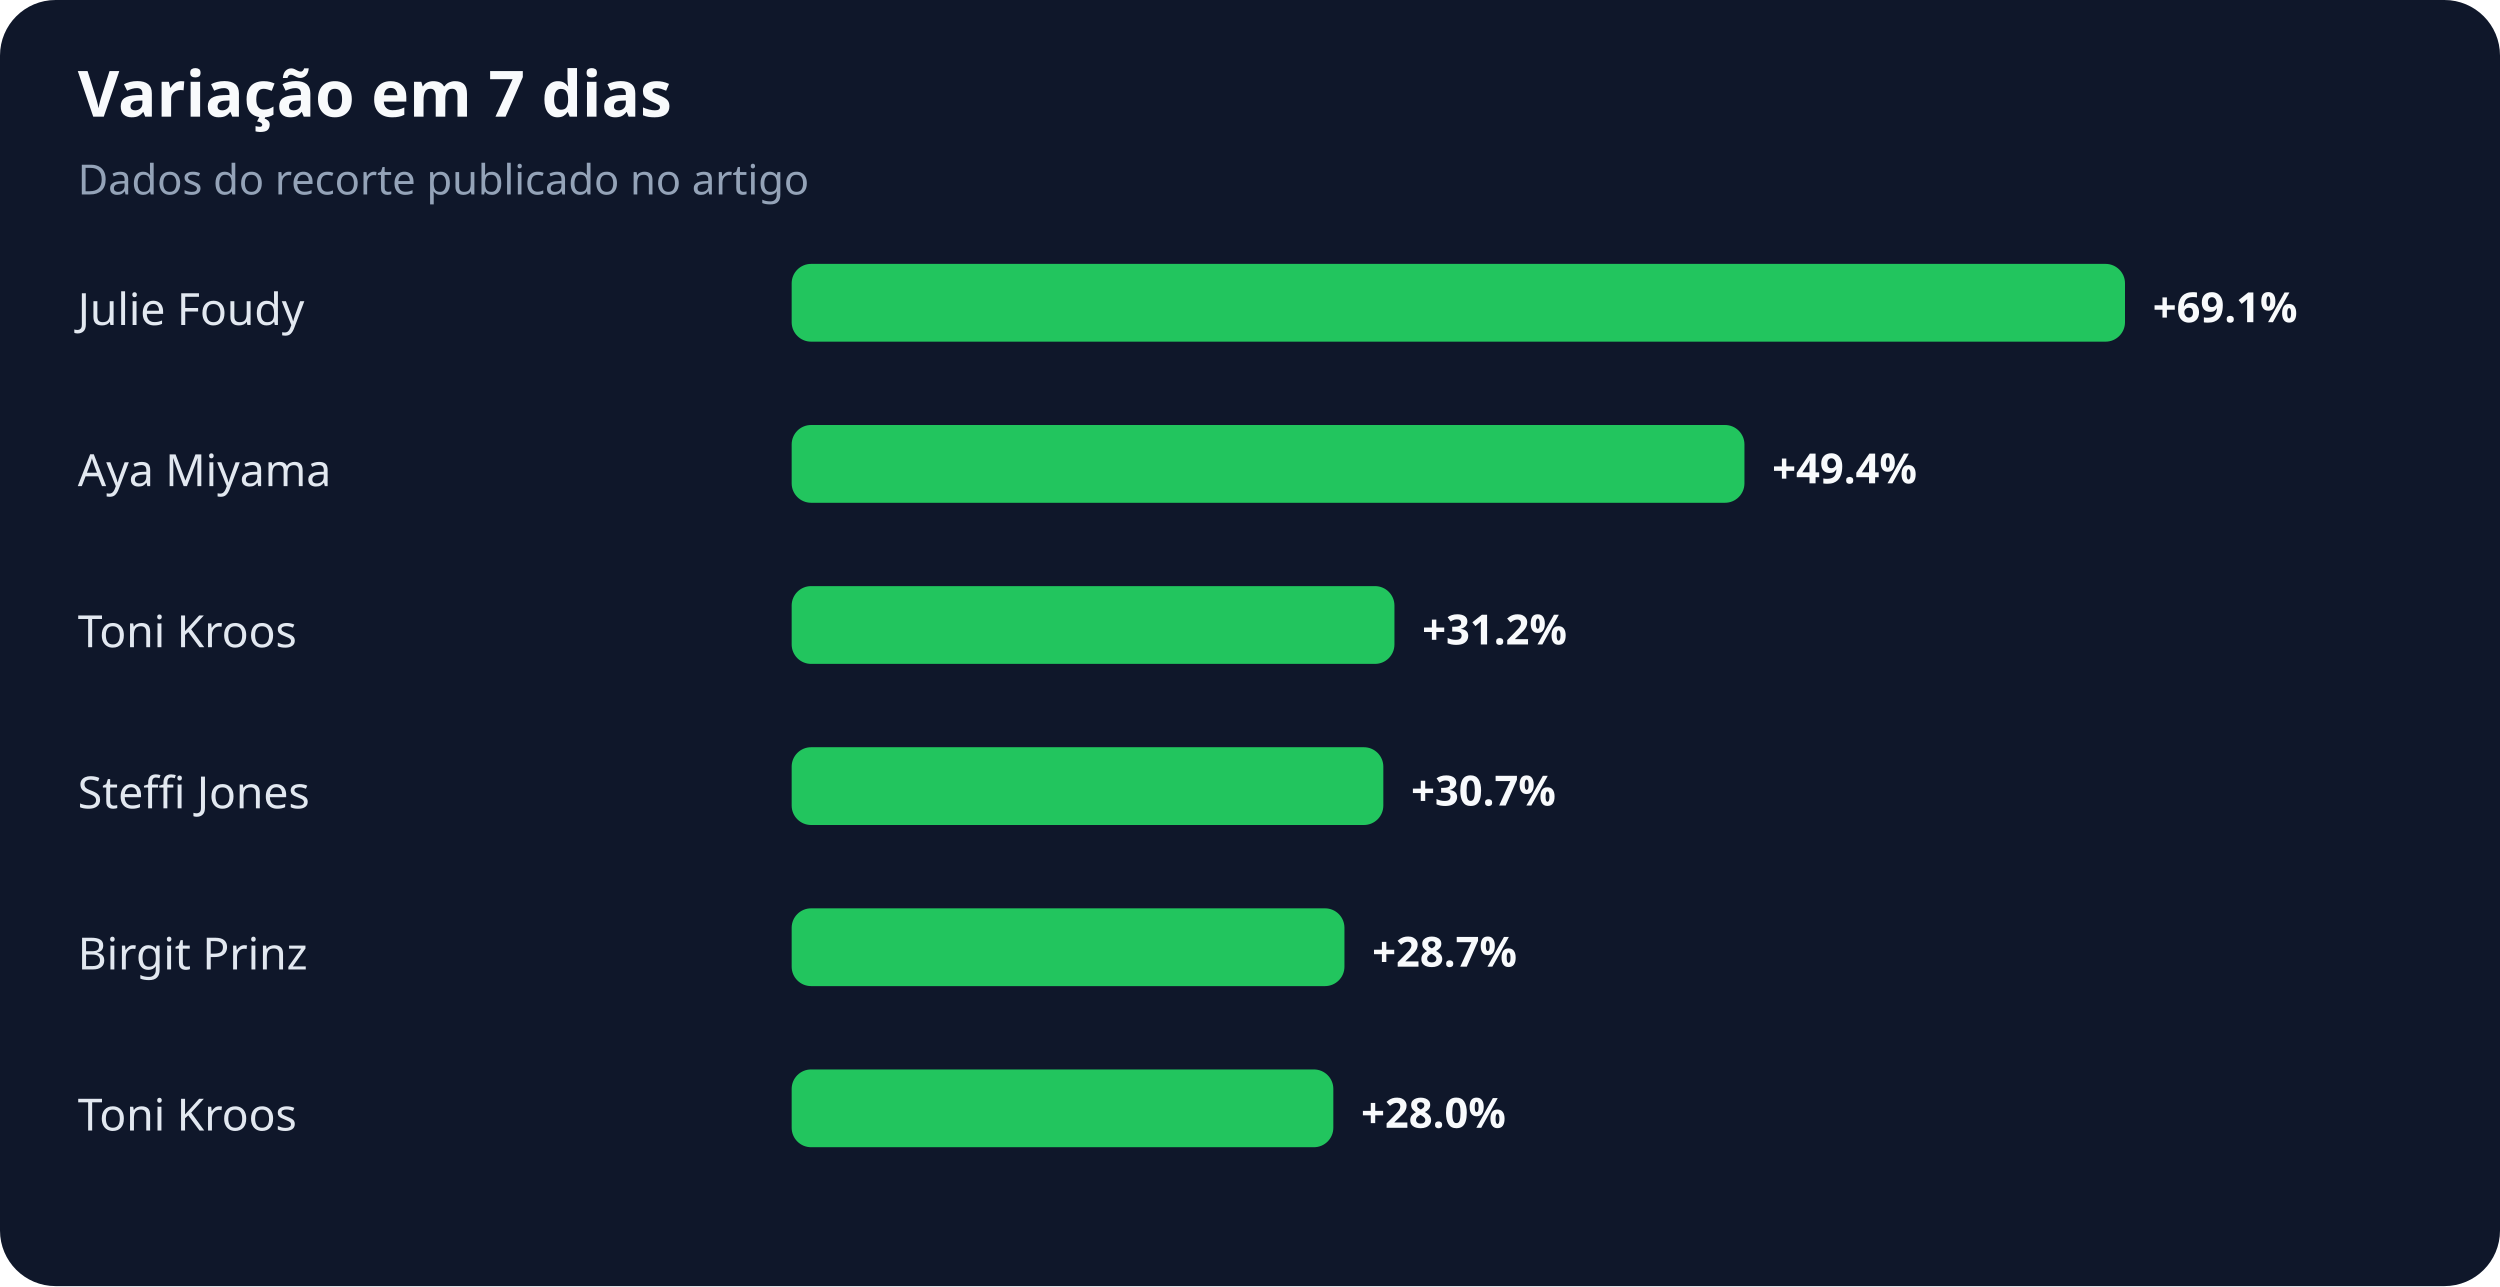
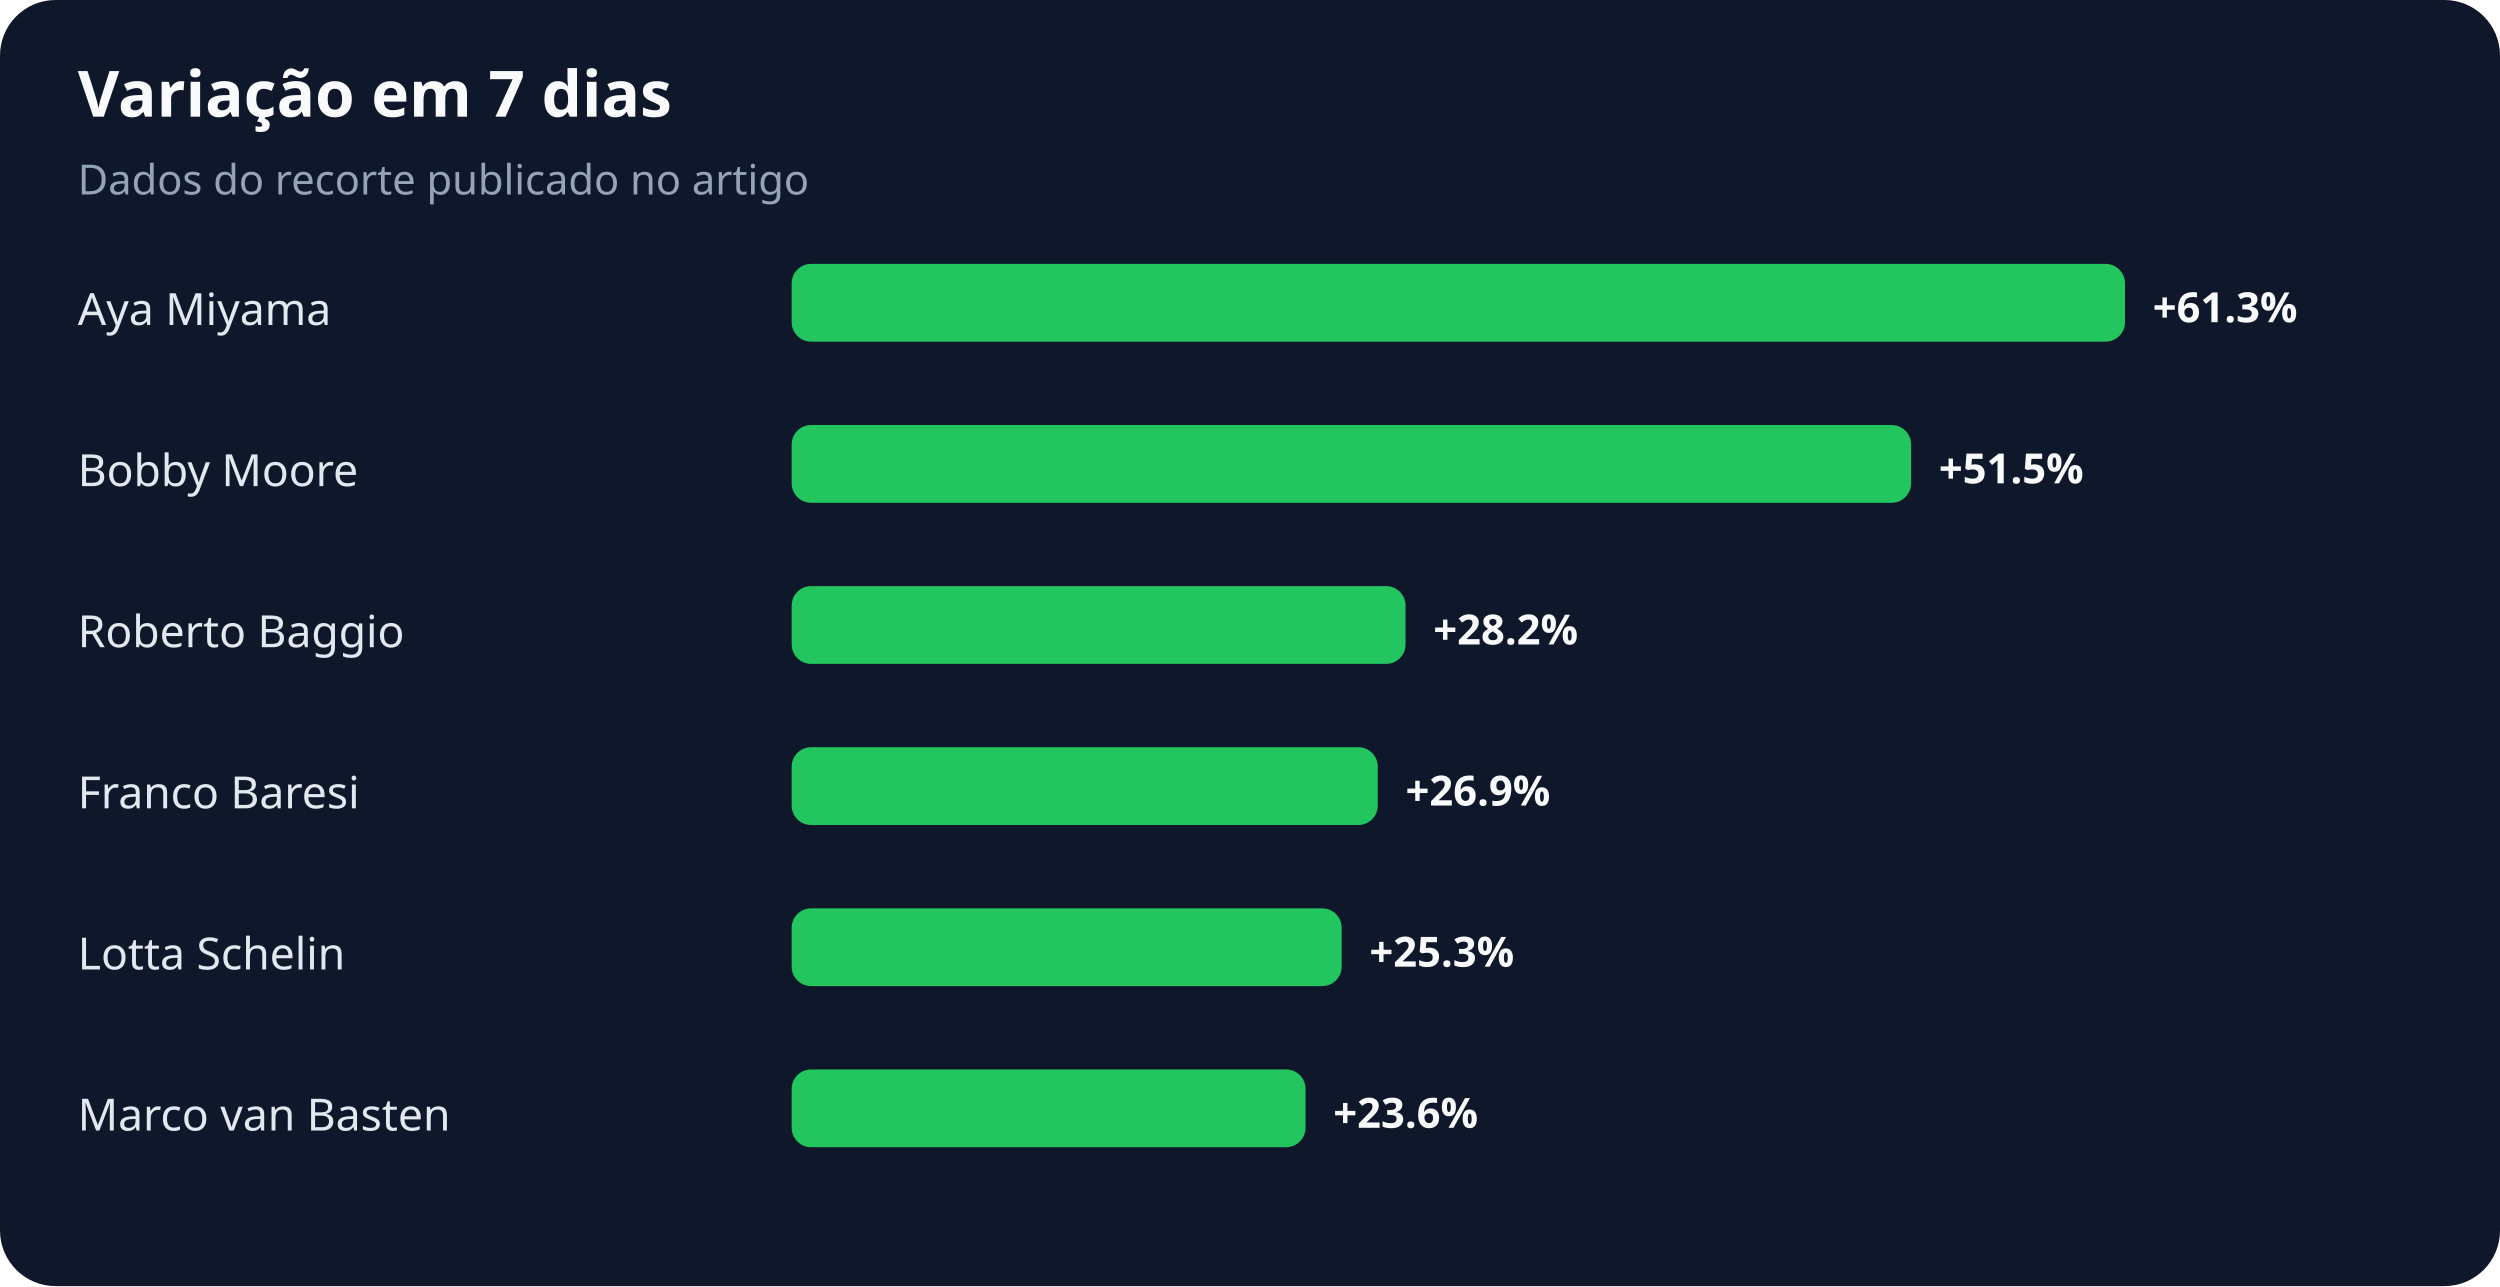
<svg xmlns="http://www.w3.org/2000/svg" width="900" height="463" viewBox="0 0 900 463" role="img" aria-labelledby="title desc">
  <rect width="100%" height="100%" rx="20" fill="#0f172a" />
  <text x="28" y="42" fill="#f8fafc" font-family="system-ui,sans-serif" font-size="23" font-weight="700">Variação em 7 dias</text>
  <text x="28" y="70" fill="#94a3b8" font-family="system-ui,sans-serif" font-size="15">Dados do recorte publicado no artigo</text>
-   <text x="28" y="117" fill="#e2e8f0" font-family="system-ui,sans-serif" font-size="16">Julie Foudy</text>
+   <text x="28" y="117" fill="#e2e8f0" font-family="system-ui,sans-serif" font-size="16">Aya Miyama</text>
  <rect x="285" y="95" width="480" height="28" rx="7" fill="#22c55e" />
-   <text x="775" y="116" fill="#f8fafc" font-family="system-ui,sans-serif" font-size="15" font-weight="700">+69.1%</text>
-   <text x="28" y="175" fill="#e2e8f0" font-family="system-ui,sans-serif" font-size="16">Aya Miyama</text>
-   <rect x="285" y="153" width="343" height="28" rx="7" fill="#22c55e" />
-   <text x="638" y="174" fill="#f8fafc" font-family="system-ui,sans-serif" font-size="15" font-weight="700">+49.4%</text>
-   <text x="28" y="233" fill="#e2e8f0" font-family="system-ui,sans-serif" font-size="16">Toni Kroos</text>
-   <rect x="285" y="211" width="217" height="28" rx="7" fill="#22c55e" />
-   <text x="512" y="232" fill="#f8fafc" font-family="system-ui,sans-serif" font-size="15" font-weight="700">+31.2%</text>
-   <text x="28" y="291" fill="#e2e8f0" font-family="system-ui,sans-serif" font-size="16">Steffi Jones</text>
-   <rect x="285" y="269" width="213" height="28" rx="7" fill="#22c55e" />
-   <text x="508" y="290" fill="#f8fafc" font-family="system-ui,sans-serif" font-size="15" font-weight="700">+30.7%</text>
-   <text x="28" y="349" fill="#e2e8f0" font-family="system-ui,sans-serif" font-size="16">Birgit Prinz</text>
-   <rect x="285" y="327" width="199" height="28" rx="7" fill="#22c55e" />
-   <text x="494" y="348" fill="#f8fafc" font-family="system-ui,sans-serif" font-size="15" font-weight="700">+28.7%</text>
-   <text x="28" y="407" fill="#e2e8f0" font-family="system-ui,sans-serif" font-size="16">Toni Kroos</text>
-   <rect x="285" y="385" width="195" height="28" rx="7" fill="#22c55e" />
-   <text x="490" y="406" fill="#f8fafc" font-family="system-ui,sans-serif" font-size="15" font-weight="700">+28.0%</text>
+   <text x="775" y="116" fill="#f8fafc" font-family="system-ui,sans-serif" font-size="15" font-weight="700">+61.3%</text>
+   <text x="28" y="175" fill="#e2e8f0" font-family="system-ui,sans-serif" font-size="16">Bobby Moore</text>
+   <rect x="285" y="153" width="403" height="28" rx="7" fill="#22c55e" />
+   <text x="698" y="174" fill="#f8fafc" font-family="system-ui,sans-serif" font-size="15" font-weight="700">+51.5%</text>
+   <text x="28" y="233" fill="#e2e8f0" font-family="system-ui,sans-serif" font-size="16">Roberto Baggio</text>
+   <rect x="285" y="211" width="221" height="28" rx="7" fill="#22c55e" />
+   <text x="516" y="232" fill="#f8fafc" font-family="system-ui,sans-serif" font-size="15" font-weight="700">+28.2%</text>
+   <text x="28" y="291" fill="#e2e8f0" font-family="system-ui,sans-serif" font-size="16">Franco Baresi</text>
+   <rect x="285" y="269" width="211" height="28" rx="7" fill="#22c55e" />
+   <text x="506" y="290" fill="#f8fafc" font-family="system-ui,sans-serif" font-size="15" font-weight="700">+26.9%</text>
+   <text x="28" y="349" fill="#e2e8f0" font-family="system-ui,sans-serif" font-size="16">Lotta Schelin</text>
+   <rect x="285" y="327" width="198" height="28" rx="7" fill="#22c55e" />
+   <text x="493" y="348" fill="#f8fafc" font-family="system-ui,sans-serif" font-size="15" font-weight="700">+25.3%</text>
+   <text x="28" y="407" fill="#e2e8f0" font-family="system-ui,sans-serif" font-size="16">Marco van Basten</text>
+   <rect x="285" y="385" width="185" height="28" rx="7" fill="#22c55e" />
+   <text x="480" y="406" fill="#f8fafc" font-family="system-ui,sans-serif" font-size="15" font-weight="700">+23.6%</text>
</svg>
